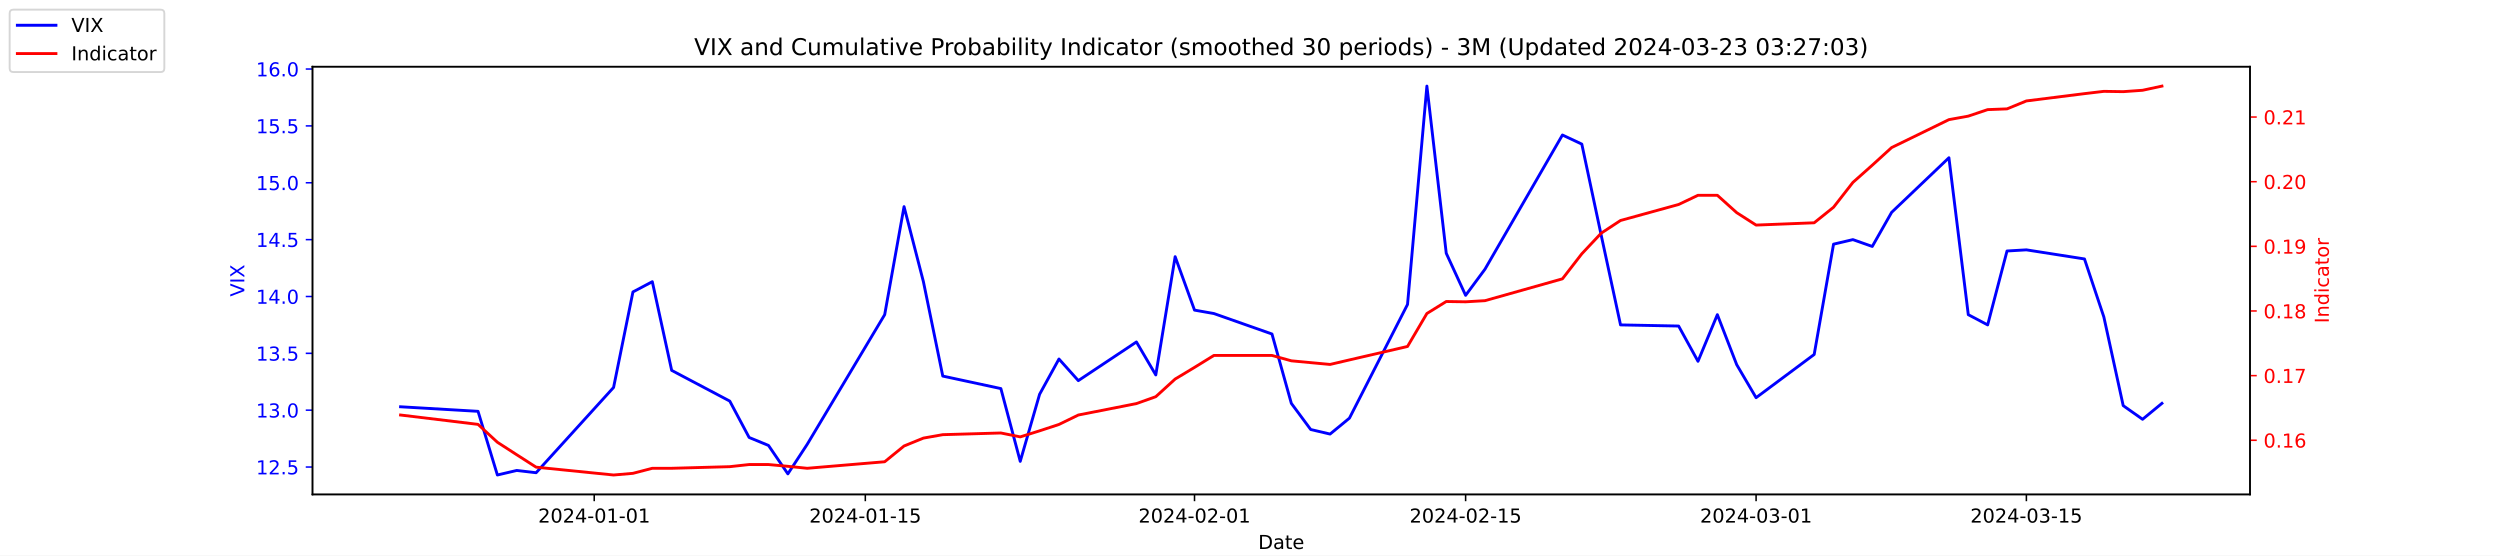
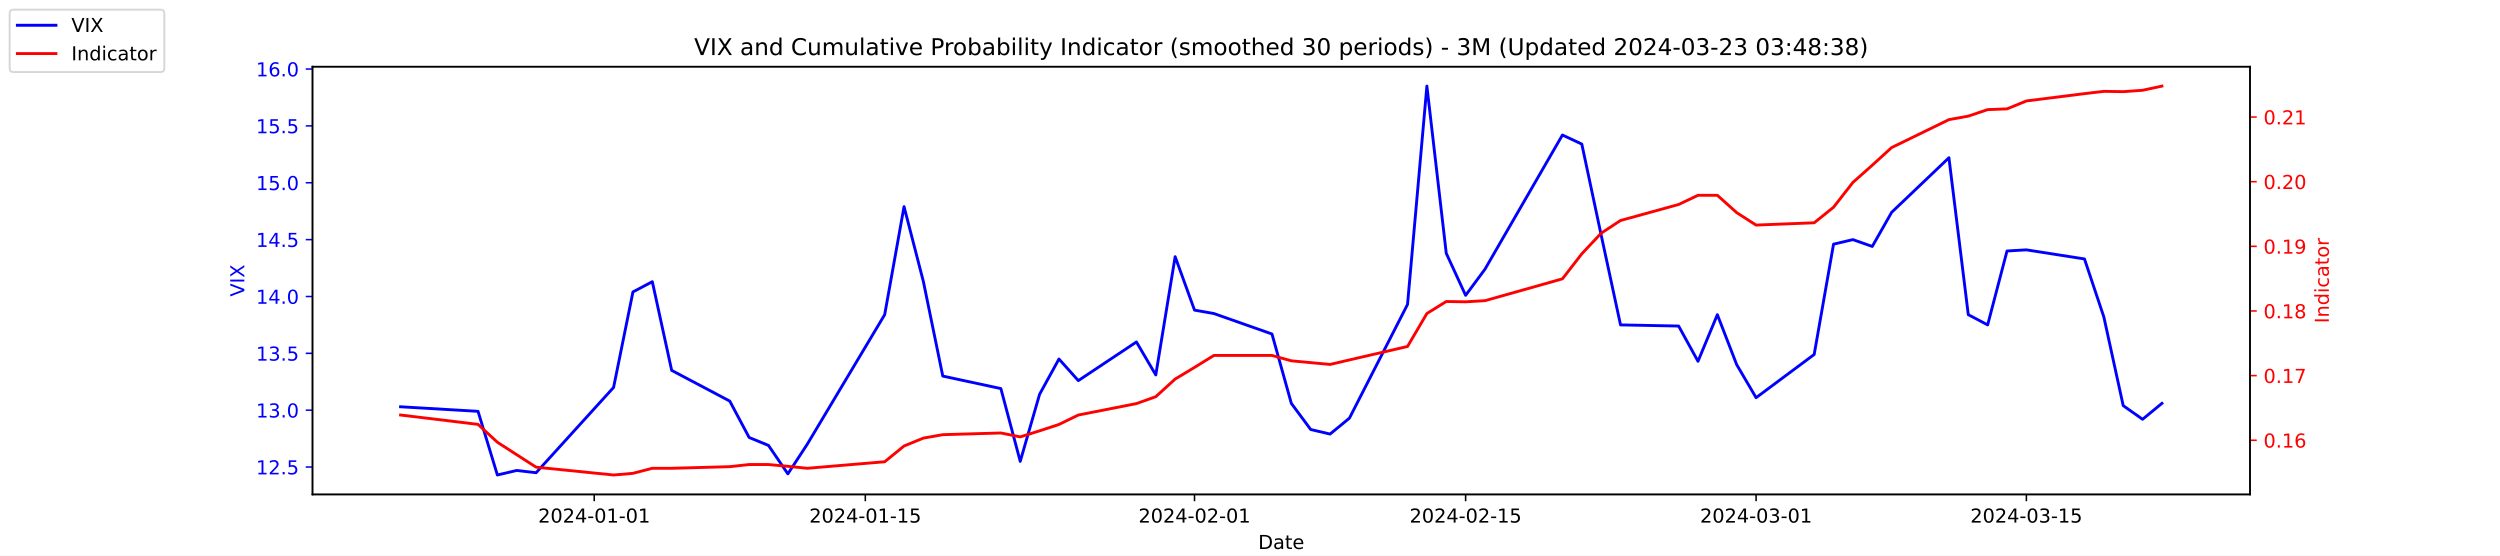
<svg xmlns="http://www.w3.org/2000/svg" xmlns:xlink="http://www.w3.org/1999/xlink" width="1296pt" height="288pt" viewBox="0 0 1296 288" version="1.1">
  <defs>
    <style type="text/css">*{stroke-linejoin: round; stroke-linecap: butt}</style>
  </defs>
  <g id="figure_1">
    <g id="patch_1">
      <path d="M 0 288  L 1296 288  L 1296 0  L 0 0  z " style="fill: #ffffff" />
    </g>
    <g id="axes_1">
      <g id="patch_2">
        <path d="M 162 256.32  L 1166.4 256.32  L 1166.4 34.56  L 162 34.56  z " style="fill: #ffffff" />
      </g>
      <g id="matplotlib.axis_1">
        <g id="xtick_1">
          <g id="line2d_1">
            <defs>
-               <path id="m5f47644cca" d="M 0 0  L 0 3.5  " style="stroke: #000000; stroke-width: 0.8" />
+               <path id="m92b2dd30fd" d="M 0 0  L 0 3.5  " style="stroke: #000000; stroke-width: 0.8" />
            </defs>
            <g>
-               <use xlink:href="#m5f47644cca" x="308.04" y="256.32" style="stroke: #000000; stroke-width: 0.8" />
+               <use xlink:href="#m92b2dd30fd" x="308.04" y="256.32" style="stroke: #000000; stroke-width: 0.8" />
            </g>
          </g>
          <g id="text_1">
            <g transform="translate(278.9824 270.9184) scale(0.1 -0.1)">
              <defs>
                <path id="DejaVuSans-32" d="M 1228 531  L 3431 531  L 3431 0  L 469 0  L 469 531  Q 828 903 1448 1529  Q 2069 2156 2228 2338  Q 2531 2678 2651 2914  Q 2772 3150 2772 3378  Q 2772 3750 2511 3984  Q 2250 4219 1831 4219  Q 1534 4219 1204 4116  Q 875 4013 500 3803  L 500 4441  Q 881 4594 1212 4672  Q 1544 4750 1819 4750  Q 2544 4750 2975 4387  Q 3406 4025 3406 3419  Q 3406 3131 3298 2873  Q 3191 2616 2906 2266  Q 2828 2175 2409 1742  Q 1991 1309 1228 531  z " transform="scale(0.015625)" />
                <path id="DejaVuSans-30" d="M 2034 4250  Q 1547 4250 1301 3770  Q 1056 3291 1056 2328  Q 1056 1369 1301 889  Q 1547 409 2034 409  Q 2525 409 2770 889  Q 3016 1369 3016 2328  Q 3016 3291 2770 3770  Q 2525 4250 2034 4250  z M 2034 4750  Q 2819 4750 3233 4129  Q 3647 3509 3647 2328  Q 3647 1150 3233 529  Q 2819 -91 2034 -91  Q 1250 -91 836 529  Q 422 1150 422 2328  Q 422 3509 836 4129  Q 1250 4750 2034 4750  z " transform="scale(0.015625)" />
                <path id="DejaVuSans-34" d="M 2419 4116  L 825 1625  L 2419 1625  L 2419 4116  z M 2253 4666  L 3047 4666  L 3047 1625  L 3713 1625  L 3713 1100  L 3047 1100  L 3047 0  L 2419 0  L 2419 1100  L 313 1100  L 313 1709  L 2253 4666  z " transform="scale(0.015625)" />
                <path id="DejaVuSans-2d" d="M 313 2009  L 1997 2009  L 1997 1497  L 313 1497  L 313 2009  z " transform="scale(0.015625)" />
                <path id="DejaVuSans-31" d="M 794 531  L 1825 531  L 1825 4091  L 703 3866  L 703 4441  L 1819 4666  L 2450 4666  L 2450 531  L 3481 531  L 3481 0  L 794 0  L 794 531  z " transform="scale(0.015625)" />
              </defs>
              <use xlink:href="#DejaVuSans-32" />
              <use xlink:href="#DejaVuSans-30" x="63.623" />
              <use xlink:href="#DejaVuSans-32" x="127.246" />
              <use xlink:href="#DejaVuSans-34" x="190.869" />
              <use xlink:href="#DejaVuSans-2d" x="254.492" />
              <use xlink:href="#DejaVuSans-30" x="290.576" />
              <use xlink:href="#DejaVuSans-31" x="354.199" />
              <use xlink:href="#DejaVuSans-2d" x="417.822" />
              <use xlink:href="#DejaVuSans-30" x="453.906" />
              <use xlink:href="#DejaVuSans-31" x="517.529" />
            </g>
          </g>
        </g>
        <g id="xtick_2">
          <g id="line2d_2">
            <g>
-               <use xlink:href="#m5f47644cca" x="448.58" y="256.32" style="stroke: #000000; stroke-width: 0.8" />
+               <use xlink:href="#m92b2dd30fd" x="448.58" y="256.32" style="stroke: #000000; stroke-width: 0.8" />
            </g>
          </g>
          <g id="text_2">
            <g transform="translate(419.5222 270.9184) scale(0.1 -0.1)">
              <defs>
                <path id="DejaVuSans-35" d="M 691 4666  L 3169 4666  L 3169 4134  L 1269 4134  L 1269 2991  Q 1406 3038 1543 3061  Q 1681 3084 1819 3084  Q 2600 3084 3056 2656  Q 3513 2228 3513 1497  Q 3513 744 3044 326  Q 2575 -91 1722 -91  Q 1428 -91 1123 -41  Q 819 9 494 109  L 494 744  Q 775 591 1075 516  Q 1375 441 1709 441  Q 2250 441 2565 725  Q 2881 1009 2881 1497  Q 2881 1984 2565 2268  Q 2250 2553 1709 2553  Q 1456 2553 1204 2497  Q 953 2441 691 2322  L 691 4666  z " transform="scale(0.015625)" />
              </defs>
              <use xlink:href="#DejaVuSans-32" />
              <use xlink:href="#DejaVuSans-30" x="63.623" />
              <use xlink:href="#DejaVuSans-32" x="127.246" />
              <use xlink:href="#DejaVuSans-34" x="190.869" />
              <use xlink:href="#DejaVuSans-2d" x="254.492" />
              <use xlink:href="#DejaVuSans-30" x="290.576" />
              <use xlink:href="#DejaVuSans-31" x="354.199" />
              <use xlink:href="#DejaVuSans-2d" x="417.822" />
              <use xlink:href="#DejaVuSans-31" x="453.906" />
              <use xlink:href="#DejaVuSans-35" x="517.529" />
            </g>
          </g>
        </g>
        <g id="xtick_3">
          <g id="line2d_3">
            <g>
-               <use xlink:href="#m5f47644cca" x="619.236" y="256.32" style="stroke: #000000; stroke-width: 0.8" />
+               <use xlink:href="#m92b2dd30fd" x="619.236" y="256.32" style="stroke: #000000; stroke-width: 0.8" />
            </g>
          </g>
          <g id="text_3">
            <g transform="translate(590.1778 270.9184) scale(0.1 -0.1)">
              <use xlink:href="#DejaVuSans-32" />
              <use xlink:href="#DejaVuSans-30" x="63.623" />
              <use xlink:href="#DejaVuSans-32" x="127.246" />
              <use xlink:href="#DejaVuSans-34" x="190.869" />
              <use xlink:href="#DejaVuSans-2d" x="254.492" />
              <use xlink:href="#DejaVuSans-30" x="290.576" />
              <use xlink:href="#DejaVuSans-32" x="354.199" />
              <use xlink:href="#DejaVuSans-2d" x="417.822" />
              <use xlink:href="#DejaVuSans-30" x="453.906" />
              <use xlink:href="#DejaVuSans-31" x="517.529" />
            </g>
          </g>
        </g>
        <g id="xtick_4">
          <g id="line2d_4">
            <g>
-               <use xlink:href="#m5f47644cca" x="759.775" y="256.32" style="stroke: #000000; stroke-width: 0.8" />
+               <use xlink:href="#m92b2dd30fd" x="759.775" y="256.32" style="stroke: #000000; stroke-width: 0.8" />
            </g>
          </g>
          <g id="text_4">
            <g transform="translate(730.7177 270.9184) scale(0.1 -0.1)">
              <use xlink:href="#DejaVuSans-32" />
              <use xlink:href="#DejaVuSans-30" x="63.623" />
              <use xlink:href="#DejaVuSans-32" x="127.246" />
              <use xlink:href="#DejaVuSans-34" x="190.869" />
              <use xlink:href="#DejaVuSans-2d" x="254.492" />
              <use xlink:href="#DejaVuSans-30" x="290.576" />
              <use xlink:href="#DejaVuSans-32" x="354.199" />
              <use xlink:href="#DejaVuSans-2d" x="417.822" />
              <use xlink:href="#DejaVuSans-31" x="453.906" />
              <use xlink:href="#DejaVuSans-35" x="517.529" />
            </g>
          </g>
        </g>
        <g id="xtick_5">
          <g id="line2d_5">
            <g>
-               <use xlink:href="#m5f47644cca" x="910.354" y="256.32" style="stroke: #000000; stroke-width: 0.8" />
+               <use xlink:href="#m92b2dd30fd" x="910.354" y="256.32" style="stroke: #000000; stroke-width: 0.8" />
            </g>
          </g>
          <g id="text_5">
            <g transform="translate(881.2961 270.9184) scale(0.1 -0.1)">
              <defs>
                <path id="DejaVuSans-33" d="M 2597 2516  Q 3050 2419 3304 2112  Q 3559 1806 3559 1356  Q 3559 666 3084 287  Q 2609 -91 1734 -91  Q 1441 -91 1130 -33  Q 819 25 488 141  L 488 750  Q 750 597 1062 519  Q 1375 441 1716 441  Q 2309 441 2620 675  Q 2931 909 2931 1356  Q 2931 1769 2642 2001  Q 2353 2234 1838 2234  L 1294 2234  L 1294 2753  L 1863 2753  Q 2328 2753 2575 2939  Q 2822 3125 2822 3475  Q 2822 3834 2567 4026  Q 2313 4219 1838 4219  Q 1578 4219 1281 4162  Q 984 4106 628 3988  L 628 4550  Q 988 4650 1302 4700  Q 1616 4750 1894 4750  Q 2613 4750 3031 4423  Q 3450 4097 3450 3541  Q 3450 3153 3228 2886  Q 3006 2619 2597 2516  z " transform="scale(0.015625)" />
              </defs>
              <use xlink:href="#DejaVuSans-32" />
              <use xlink:href="#DejaVuSans-30" x="63.623" />
              <use xlink:href="#DejaVuSans-32" x="127.246" />
              <use xlink:href="#DejaVuSans-34" x="190.869" />
              <use xlink:href="#DejaVuSans-2d" x="254.492" />
              <use xlink:href="#DejaVuSans-30" x="290.576" />
              <use xlink:href="#DejaVuSans-33" x="354.199" />
              <use xlink:href="#DejaVuSans-2d" x="417.822" />
              <use xlink:href="#DejaVuSans-30" x="453.906" />
              <use xlink:href="#DejaVuSans-31" x="517.529" />
            </g>
          </g>
        </g>
        <g id="xtick_6">
          <g id="line2d_6">
            <g>
-               <use xlink:href="#m5f47644cca" x="1050.476" y="256.32" style="stroke: #000000; stroke-width: 0.8" />
+               <use xlink:href="#m92b2dd30fd" x="1050.476" y="256.32" style="stroke: #000000; stroke-width: 0.8" />
            </g>
          </g>
          <g id="text_6">
            <g transform="translate(1021.418 270.9184) scale(0.1 -0.1)">
              <use xlink:href="#DejaVuSans-32" />
              <use xlink:href="#DejaVuSans-30" x="63.623" />
              <use xlink:href="#DejaVuSans-32" x="127.246" />
              <use xlink:href="#DejaVuSans-34" x="190.869" />
              <use xlink:href="#DejaVuSans-2d" x="254.492" />
              <use xlink:href="#DejaVuSans-30" x="290.576" />
              <use xlink:href="#DejaVuSans-33" x="354.199" />
              <use xlink:href="#DejaVuSans-2d" x="417.822" />
              <use xlink:href="#DejaVuSans-31" x="453.906" />
              <use xlink:href="#DejaVuSans-35" x="517.529" />
            </g>
          </g>
        </g>
        <g id="text_7">
          <g transform="translate(652.2492 284.5966) scale(0.1 -0.1)">
            <defs>
              <path id="DejaVuSans-44" d="M 1259 4147  L 1259 519  L 2022 519  Q 2988 519 3436 956  Q 3884 1394 3884 2338  Q 3884 3275 3436 3711  Q 2988 4147 2022 4147  L 1259 4147  z M 628 4666  L 1925 4666  Q 3281 4666 3915 4102  Q 4550 3538 4550 2338  Q 4550 1131 3912 565  Q 3275 0 1925 0  L 628 0  L 628 4666  z " transform="scale(0.015625)" />
              <path id="DejaVuSans-61" d="M 2194 1759  Q 1497 1759 1228 1600  Q 959 1441 959 1056  Q 959 750 1161 570  Q 1363 391 1709 391  Q 2188 391 2477 730  Q 2766 1069 2766 1631  L 2766 1759  L 2194 1759  z M 3341 1997  L 3341 0  L 2766 0  L 2766 531  Q 2569 213 2275 61  Q 1981 -91 1556 -91  Q 1019 -91 701 211  Q 384 513 384 1019  Q 384 1609 779 1909  Q 1175 2209 1959 2209  L 2766 2209  L 2766 2266  Q 2766 2663 2505 2880  Q 2244 3097 1772 3097  Q 1472 3097 1187 3025  Q 903 2953 641 2809  L 641 3341  Q 956 3463 1253 3523  Q 1550 3584 1831 3584  Q 2591 3584 2966 3190  Q 3341 2797 3341 1997  z " transform="scale(0.015625)" />
              <path id="DejaVuSans-74" d="M 1172 4494  L 1172 3500  L 2356 3500  L 2356 3053  L 1172 3053  L 1172 1153  Q 1172 725 1289 603  Q 1406 481 1766 481  L 2356 481  L 2356 0  L 1766 0  Q 1100 0 847 248  Q 594 497 594 1153  L 594 3053  L 172 3053  L 172 3500  L 594 3500  L 594 4494  L 1172 4494  z " transform="scale(0.015625)" />
              <path id="DejaVuSans-65" d="M 3597 1894  L 3597 1613  L 953 1613  Q 991 1019 1311 708  Q 1631 397 2203 397  Q 2534 397 2845 478  Q 3156 559 3463 722  L 3463 178  Q 3153 47 2828 -22  Q 2503 -91 2169 -91  Q 1331 -91 842 396  Q 353 884 353 1716  Q 353 2575 817 3079  Q 1281 3584 2069 3584  Q 2775 3584 3186 3129  Q 3597 2675 3597 1894  z M 3022 2063  Q 3016 2534 2758 2815  Q 2500 3097 2075 3097  Q 1594 3097 1305 2825  Q 1016 2553 972 2059  L 3022 2063  z " transform="scale(0.015625)" />
            </defs>
            <use xlink:href="#DejaVuSans-44" />
            <use xlink:href="#DejaVuSans-61" x="77.002" />
            <use xlink:href="#DejaVuSans-74" x="138.281" />
            <use xlink:href="#DejaVuSans-65" x="177.49" />
          </g>
        </g>
      </g>
      <g id="matplotlib.axis_2">
        <g id="ytick_1">
          <g id="line2d_7">
            <defs>
-               <path id="m52d6d490f3" d="M 0 0  L -3.5 0  " style="stroke: #0000ff; stroke-width: 0.8" />
+               <path id="mdee223bc3f" d="M 0 0  L -3.5 0  " style="stroke: #0000ff; stroke-width: 0.8" />
            </defs>
            <g>
-               <use xlink:href="#m52d6d490f3" x="162" y="242.114" style="fill: #0000ff; stroke: #0000ff; stroke-width: 0.8" />
+               <use xlink:href="#mdee223bc3f" x="162" y="242.114" style="fill: #0000ff; stroke: #0000ff; stroke-width: 0.8" />
            </g>
          </g>
          <g id="text_8">
            <g style="fill: #0000ff" transform="translate(132.7344 245.9129) scale(0.1 -0.1)">
              <defs>
                <path id="DejaVuSans-2e" d="M 684 794  L 1344 794  L 1344 0  L 684 0  L 684 794  z " transform="scale(0.015625)" />
              </defs>
              <use xlink:href="#DejaVuSans-31" />
              <use xlink:href="#DejaVuSans-32" x="63.623" />
              <use xlink:href="#DejaVuSans-2e" x="127.246" />
              <use xlink:href="#DejaVuSans-35" x="159.033" />
            </g>
          </g>
        </g>
        <g id="ytick_2">
          <g id="line2d_8">
            <g>
-               <use xlink:href="#m52d6d490f3" x="162" y="212.64" style="fill: #0000ff; stroke: #0000ff; stroke-width: 0.8" />
+               <use xlink:href="#mdee223bc3f" x="162" y="212.64" style="fill: #0000ff; stroke: #0000ff; stroke-width: 0.8" />
            </g>
          </g>
          <g id="text_9">
            <g style="fill: #0000ff" transform="translate(132.7344 216.4392) scale(0.1 -0.1)">
              <use xlink:href="#DejaVuSans-31" />
              <use xlink:href="#DejaVuSans-33" x="63.623" />
              <use xlink:href="#DejaVuSans-2e" x="127.246" />
              <use xlink:href="#DejaVuSans-30" x="159.033" />
            </g>
          </g>
        </g>
        <g id="ytick_3">
          <g id="line2d_9">
            <g>
-               <use xlink:href="#m52d6d490f3" x="162" y="183.166" style="fill: #0000ff; stroke: #0000ff; stroke-width: 0.8" />
+               <use xlink:href="#mdee223bc3f" x="162" y="183.166" style="fill: #0000ff; stroke: #0000ff; stroke-width: 0.8" />
            </g>
          </g>
          <g id="text_10">
            <g style="fill: #0000ff" transform="translate(132.7344 186.9656) scale(0.1 -0.1)">
              <use xlink:href="#DejaVuSans-31" />
              <use xlink:href="#DejaVuSans-33" x="63.623" />
              <use xlink:href="#DejaVuSans-2e" x="127.246" />
              <use xlink:href="#DejaVuSans-35" x="159.033" />
            </g>
          </g>
        </g>
        <g id="ytick_4">
          <g id="line2d_10">
            <g>
-               <use xlink:href="#m52d6d490f3" x="162" y="153.693" style="fill: #0000ff; stroke: #0000ff; stroke-width: 0.8" />
+               <use xlink:href="#mdee223bc3f" x="162" y="153.693" style="fill: #0000ff; stroke: #0000ff; stroke-width: 0.8" />
            </g>
          </g>
          <g id="text_11">
            <g style="fill: #0000ff" transform="translate(132.7344 157.4919) scale(0.1 -0.1)">
              <use xlink:href="#DejaVuSans-31" />
              <use xlink:href="#DejaVuSans-34" x="63.623" />
              <use xlink:href="#DejaVuSans-2e" x="127.246" />
              <use xlink:href="#DejaVuSans-30" x="159.033" />
            </g>
          </g>
        </g>
        <g id="ytick_5">
          <g id="line2d_11">
            <g>
-               <use xlink:href="#m52d6d490f3" x="162" y="124.219" style="fill: #0000ff; stroke: #0000ff; stroke-width: 0.8" />
+               <use xlink:href="#mdee223bc3f" x="162" y="124.219" style="fill: #0000ff; stroke: #0000ff; stroke-width: 0.8" />
            </g>
          </g>
          <g id="text_12">
            <g style="fill: #0000ff" transform="translate(132.7344 128.0182) scale(0.1 -0.1)">
              <use xlink:href="#DejaVuSans-31" />
              <use xlink:href="#DejaVuSans-34" x="63.623" />
              <use xlink:href="#DejaVuSans-2e" x="127.246" />
              <use xlink:href="#DejaVuSans-35" x="159.033" />
            </g>
          </g>
        </g>
        <g id="ytick_6">
          <g id="line2d_12">
            <g>
-               <use xlink:href="#m52d6d490f3" x="162" y="94.745" style="fill: #0000ff; stroke: #0000ff; stroke-width: 0.8" />
+               <use xlink:href="#mdee223bc3f" x="162" y="94.745" style="fill: #0000ff; stroke: #0000ff; stroke-width: 0.8" />
            </g>
          </g>
          <g id="text_13">
            <g style="fill: #0000ff" transform="translate(132.7344 98.5445) scale(0.1 -0.1)">
              <use xlink:href="#DejaVuSans-31" />
              <use xlink:href="#DejaVuSans-35" x="63.623" />
              <use xlink:href="#DejaVuSans-2e" x="127.246" />
              <use xlink:href="#DejaVuSans-30" x="159.033" />
            </g>
          </g>
        </g>
        <g id="ytick_7">
          <g id="line2d_13">
            <g>
-               <use xlink:href="#m52d6d490f3" x="162" y="65.272" style="fill: #0000ff; stroke: #0000ff; stroke-width: 0.8" />
+               <use xlink:href="#mdee223bc3f" x="162" y="65.272" style="fill: #0000ff; stroke: #0000ff; stroke-width: 0.8" />
            </g>
          </g>
          <g id="text_14">
            <g style="fill: #0000ff" transform="translate(132.7344 69.07082) scale(0.1 -0.1)">
              <use xlink:href="#DejaVuSans-31" />
              <use xlink:href="#DejaVuSans-35" x="63.623" />
              <use xlink:href="#DejaVuSans-2e" x="127.246" />
              <use xlink:href="#DejaVuSans-35" x="159.033" />
            </g>
          </g>
        </g>
        <g id="ytick_8">
          <g id="line2d_14">
            <g>
-               <use xlink:href="#m52d6d490f3" x="162" y="35.798" style="fill: #0000ff; stroke: #0000ff; stroke-width: 0.8" />
+               <use xlink:href="#mdee223bc3f" x="162" y="35.798" style="fill: #0000ff; stroke: #0000ff; stroke-width: 0.8" />
            </g>
          </g>
          <g id="text_15">
            <g style="fill: #0000ff" transform="translate(132.7344 39.59714) scale(0.1 -0.1)">
              <defs>
                <path id="DejaVuSans-36" d="M 2113 2584  Q 1688 2584 1439 2293  Q 1191 2003 1191 1497  Q 1191 994 1439 701  Q 1688 409 2113 409  Q 2538 409 2786 701  Q 3034 994 3034 1497  Q 3034 2003 2786 2293  Q 2538 2584 2113 2584  z M 3366 4563  L 3366 3988  Q 3128 4100 2886 4159  Q 2644 4219 2406 4219  Q 1781 4219 1451 3797  Q 1122 3375 1075 2522  Q 1259 2794 1537 2939  Q 1816 3084 2150 3084  Q 2853 3084 3261 2657  Q 3669 2231 3669 1497  Q 3669 778 3244 343  Q 2819 -91 2113 -91  Q 1303 -91 875 529  Q 447 1150 447 2328  Q 447 3434 972 4092  Q 1497 4750 2381 4750  Q 2619 4750 2861 4703  Q 3103 4656 3366 4563  z " transform="scale(0.015625)" />
              </defs>
              <use xlink:href="#DejaVuSans-31" />
              <use xlink:href="#DejaVuSans-36" x="63.623" />
              <use xlink:href="#DejaVuSans-2e" x="127.246" />
              <use xlink:href="#DejaVuSans-30" x="159.033" />
            </g>
          </g>
        </g>
        <g id="text_16">
          <g style="fill: #0000ff" transform="translate(126.6547 153.7603) rotate(-90) scale(0.1 -0.1)">
            <defs>
              <path id="DejaVuSans-56" d="M 1831 0  L 50 4666  L 709 4666  L 2188 738  L 3669 4666  L 4325 4666  L 2547 0  L 1831 0  z " transform="scale(0.015625)" />
              <path id="DejaVuSans-49" d="M 628 4666  L 1259 4666  L 1259 0  L 628 0  L 628 4666  z " transform="scale(0.015625)" />
              <path id="DejaVuSans-58" d="M 403 4666  L 1081 4666  L 2241 2931  L 3406 4666  L 4084 4666  L 2584 2425  L 4184 0  L 3506 0  L 2194 1984  L 872 0  L 191 0  L 1856 2491  L 403 4666  z " transform="scale(0.015625)" />
            </defs>
            <use xlink:href="#DejaVuSans-56" />
            <use xlink:href="#DejaVuSans-49" x="68.408" />
            <use xlink:href="#DejaVuSans-58" x="97.9" />
          </g>
        </g>
      </g>
      <g id="line2d_15">
-         <path d="M 207.655 210.872  L 247.809 213.23  L 257.847 246.24  L 267.886 243.882  L 277.924 245.061  L 318.079 200.851  L 328.117 151.335  L 338.156 146.029  L 348.194 192.008  L 378.31 207.924  L 388.349 226.787  L 398.387 230.914  L 408.426 245.651  L 418.464 230.324  L 458.619 163.124  L 468.657 107.124  L 478.696 146.029  L 488.734 194.956  L 518.85 201.44  L 528.889 239.166  L 538.927 204.387  L 548.966 186.114  L 559.004 197.314  L 589.12 177.272  L 599.158 194.366  L 609.197 133.061  L 619.236 160.766  L 629.274 162.535  L 659.39 173.145  L 669.428 209.103  L 679.467 222.661  L 689.506 225.019  L 699.544 216.766  L 729.66 157.819  L 739.698 44.64  L 749.737 131.293  L 759.775 153.103  L 769.814 139.545  L 809.968 69.987  L 820.007 74.703  L 830.045 121.861  L 840.084 168.429  L 870.2 169.019  L 880.238 187.293  L 890.277 163.124  L 900.315 189.061  L 910.354 206.156  L 940.47 183.756  L 950.508 126.577  L 960.547 124.219  L 970.585 127.756  L 980.624 110.072  L 1010.321 81.777  L 1020.36 163.124  L 1030.398 168.429  L 1040.437 130.114  L 1050.476 129.524  L 1080.591 134.24  L 1090.63 164.303  L 1100.668 210.282  L 1110.707 217.356  L 1120.745 209.103  " clip-path="url(#p9dea304ff8)" style="fill: none; stroke: #0000ff; stroke-width: 1.5; stroke-linecap: square" />
+         <path d="M 207.655 210.872  L 247.809 213.23  L 257.847 246.24  L 267.886 243.882  L 277.924 245.061  L 318.079 200.851  L 328.117 151.335  L 338.156 146.029  L 348.194 192.008  L 378.31 207.924  L 388.349 226.787  L 398.387 230.914  L 408.426 245.651  L 418.464 230.324  L 458.619 163.124  L 468.657 107.124  L 478.696 146.029  L 488.734 194.956  L 518.85 201.44  L 528.889 239.166  L 538.927 204.387  L 548.966 186.114  L 559.004 197.314  L 589.12 177.272  L 599.158 194.366  L 609.197 133.061  L 619.236 160.766  L 629.274 162.535  L 659.39 173.145  L 669.428 209.103  L 679.467 222.661  L 689.506 225.019  L 699.544 216.766  L 729.66 157.819  L 739.698 44.64  L 749.737 131.293  L 759.775 153.103  L 769.814 139.545  L 809.968 69.987  L 820.007 74.703  L 830.045 121.861  L 840.084 168.429  L 870.2 169.019  L 880.238 187.293  L 890.277 163.124  L 900.315 189.061  L 910.354 206.156  L 940.47 183.756  L 950.508 126.577  L 960.547 124.219  L 970.585 127.756  L 980.624 110.072  L 1010.321 81.777  L 1020.36 163.124  L 1030.398 168.429  L 1040.437 130.114  L 1050.476 129.524  L 1080.591 134.24  L 1090.63 164.303  L 1100.668 210.282  L 1110.707 217.356  L 1120.745 209.103  " clip-path="url(#p0ef5aa405b)" style="fill: none; stroke: #0000ff; stroke-width: 1.5; stroke-linecap: square" />
      </g>
      <g id="patch_3">
        <path d="M 162 256.32  L 162 34.56  " style="fill: none; stroke: #000000; stroke-width: 0.8; stroke-linejoin: miter; stroke-linecap: square" />
      </g>
      <g id="patch_4">
        <path d="M 1166.4 256.32  L 1166.4 34.56  " style="fill: none; stroke: #000000; stroke-width: 0.8; stroke-linejoin: miter; stroke-linecap: square" />
      </g>
      <g id="patch_5">
        <path d="M 162 256.32  L 1166.4 256.32  " style="fill: none; stroke: #000000; stroke-width: 0.8; stroke-linejoin: miter; stroke-linecap: square" />
      </g>
      <g id="patch_6">
        <path d="M 162 34.56  L 1166.4 34.56  " style="fill: none; stroke: #000000; stroke-width: 0.8; stroke-linejoin: miter; stroke-linecap: square" />
      </g>
    </g>
    <g id="axes_2">
      <g id="matplotlib.axis_3">
        <g id="ytick_9">
          <g id="line2d_16">
            <defs>
-               <path id="m11418a08ac" d="M 0 0  L 3.5 0  " style="stroke: #ff0000; stroke-width: 0.8" />
+               <path id="m8e872e8dbb" d="M 0 0  L 3.5 0  " style="stroke: #ff0000; stroke-width: 0.8" />
            </defs>
            <g>
-               <use xlink:href="#m11418a08ac" x="1166.4" y="228.231" style="fill: #ff0000; stroke: #ff0000; stroke-width: 0.8" />
+               <use xlink:href="#m8e872e8dbb" x="1166.4" y="228.231" style="fill: #ff0000; stroke: #ff0000; stroke-width: 0.8" />
            </g>
          </g>
          <g id="text_17">
            <g style="fill: #ff0000" transform="translate(1173.4 232.0299) scale(0.1 -0.1)">
              <use xlink:href="#DejaVuSans-30" />
              <use xlink:href="#DejaVuSans-2e" x="63.623" />
              <use xlink:href="#DejaVuSans-31" x="95.41" />
              <use xlink:href="#DejaVuSans-36" x="159.033" />
            </g>
          </g>
        </g>
        <g id="ytick_10">
          <g id="line2d_17">
            <g>
-               <use xlink:href="#m11418a08ac" x="1166.4" y="194.72" style="fill: #ff0000; stroke: #ff0000; stroke-width: 0.8" />
+               <use xlink:href="#m8e872e8dbb" x="1166.4" y="194.72" style="fill: #ff0000; stroke: #ff0000; stroke-width: 0.8" />
            </g>
          </g>
          <g id="text_18">
            <g style="fill: #ff0000" transform="translate(1173.4 198.5188) scale(0.1 -0.1)">
              <defs>
                <path id="DejaVuSans-37" d="M 525 4666  L 3525 4666  L 3525 4397  L 1831 0  L 1172 0  L 2766 4134  L 525 4134  L 525 4666  z " transform="scale(0.015625)" />
              </defs>
              <use xlink:href="#DejaVuSans-30" />
              <use xlink:href="#DejaVuSans-2e" x="63.623" />
              <use xlink:href="#DejaVuSans-31" x="95.41" />
              <use xlink:href="#DejaVuSans-37" x="159.033" />
            </g>
          </g>
        </g>
        <g id="ytick_11">
          <g id="line2d_18">
            <g>
-               <use xlink:href="#m11418a08ac" x="1166.4" y="161.208" style="fill: #ff0000; stroke: #ff0000; stroke-width: 0.8" />
+               <use xlink:href="#m8e872e8dbb" x="1166.4" y="161.208" style="fill: #ff0000; stroke: #ff0000; stroke-width: 0.8" />
            </g>
          </g>
          <g id="text_19">
            <g style="fill: #ff0000" transform="translate(1173.4 165.0077) scale(0.1 -0.1)">
              <defs>
                <path id="DejaVuSans-38" d="M 2034 2216  Q 1584 2216 1326 1975  Q 1069 1734 1069 1313  Q 1069 891 1326 650  Q 1584 409 2034 409  Q 2484 409 2743 651  Q 3003 894 3003 1313  Q 3003 1734 2745 1975  Q 2488 2216 2034 2216  z M 1403 2484  Q 997 2584 770 2862  Q 544 3141 544 3541  Q 544 4100 942 4425  Q 1341 4750 2034 4750  Q 2731 4750 3128 4425  Q 3525 4100 3525 3541  Q 3525 3141 3298 2862  Q 3072 2584 2669 2484  Q 3125 2378 3379 2068  Q 3634 1759 3634 1313  Q 3634 634 3220 271  Q 2806 -91 2034 -91  Q 1263 -91 848 271  Q 434 634 434 1313  Q 434 1759 690 2068  Q 947 2378 1403 2484  z M 1172 3481  Q 1172 3119 1398 2916  Q 1625 2713 2034 2713  Q 2441 2713 2670 2916  Q 2900 3119 2900 3481  Q 2900 3844 2670 4047  Q 2441 4250 2034 4250  Q 1625 4250 1398 4047  Q 1172 3844 1172 3481  z " transform="scale(0.015625)" />
              </defs>
              <use xlink:href="#DejaVuSans-30" />
              <use xlink:href="#DejaVuSans-2e" x="63.623" />
              <use xlink:href="#DejaVuSans-31" x="95.41" />
              <use xlink:href="#DejaVuSans-38" x="159.033" />
            </g>
          </g>
        </g>
        <g id="ytick_12">
          <g id="line2d_19">
            <g>
-               <use xlink:href="#m11418a08ac" x="1166.4" y="127.697" style="fill: #ff0000; stroke: #ff0000; stroke-width: 0.8" />
+               <use xlink:href="#m8e872e8dbb" x="1166.4" y="127.697" style="fill: #ff0000; stroke: #ff0000; stroke-width: 0.8" />
            </g>
          </g>
          <g id="text_20">
            <g style="fill: #ff0000" transform="translate(1173.4 131.4966) scale(0.1 -0.1)">
              <defs>
                <path id="DejaVuSans-39" d="M 703 97  L 703 672  Q 941 559 1184 500  Q 1428 441 1663 441  Q 2288 441 2617 861  Q 2947 1281 2994 2138  Q 2813 1869 2534 1725  Q 2256 1581 1919 1581  Q 1219 1581 811 2004  Q 403 2428 403 3163  Q 403 3881 828 4315  Q 1253 4750 1959 4750  Q 2769 4750 3195 4129  Q 3622 3509 3622 2328  Q 3622 1225 3098 567  Q 2575 -91 1691 -91  Q 1453 -91 1209 -44  Q 966 3 703 97  z M 1959 2075  Q 2384 2075 2632 2365  Q 2881 2656 2881 3163  Q 2881 3666 2632 3958  Q 2384 4250 1959 4250  Q 1534 4250 1286 3958  Q 1038 3666 1038 3163  Q 1038 2656 1286 2365  Q 1534 2075 1959 2075  z " transform="scale(0.015625)" />
              </defs>
              <use xlink:href="#DejaVuSans-30" />
              <use xlink:href="#DejaVuSans-2e" x="63.623" />
              <use xlink:href="#DejaVuSans-31" x="95.41" />
              <use xlink:href="#DejaVuSans-39" x="159.033" />
            </g>
          </g>
        </g>
        <g id="ytick_13">
          <g id="line2d_20">
            <g>
-               <use xlink:href="#m11418a08ac" x="1166.4" y="94.186" style="fill: #ff0000; stroke: #ff0000; stroke-width: 0.8" />
+               <use xlink:href="#m8e872e8dbb" x="1166.4" y="94.186" style="fill: #ff0000; stroke: #ff0000; stroke-width: 0.8" />
            </g>
          </g>
          <g id="text_21">
            <g style="fill: #ff0000" transform="translate(1173.4 97.98544) scale(0.1 -0.1)">
              <use xlink:href="#DejaVuSans-30" />
              <use xlink:href="#DejaVuSans-2e" x="63.623" />
              <use xlink:href="#DejaVuSans-32" x="95.41" />
              <use xlink:href="#DejaVuSans-30" x="159.033" />
            </g>
          </g>
        </g>
        <g id="ytick_14">
          <g id="line2d_21">
            <g>
-               <use xlink:href="#m11418a08ac" x="1166.4" y="60.675" style="fill: #ff0000; stroke: #ff0000; stroke-width: 0.8" />
+               <use xlink:href="#m8e872e8dbb" x="1166.4" y="60.675" style="fill: #ff0000; stroke: #ff0000; stroke-width: 0.8" />
            </g>
          </g>
          <g id="text_22">
            <g style="fill: #ff0000" transform="translate(1173.4 64.47432) scale(0.1 -0.1)">
              <use xlink:href="#DejaVuSans-30" />
              <use xlink:href="#DejaVuSans-2e" x="63.623" />
              <use xlink:href="#DejaVuSans-32" x="95.41" />
              <use xlink:href="#DejaVuSans-31" x="159.033" />
            </g>
          </g>
        </g>
        <g id="text_23">
          <g style="fill: #ff0000" transform="translate(1207.264 167.5353) rotate(-90) scale(0.1 -0.1)">
            <defs>
              <path id="DejaVuSans-6e" d="M 3513 2113  L 3513 0  L 2938 0  L 2938 2094  Q 2938 2591 2744 2837  Q 2550 3084 2163 3084  Q 1697 3084 1428 2787  Q 1159 2491 1159 1978  L 1159 0  L 581 0  L 581 3500  L 1159 3500  L 1159 2956  Q 1366 3272 1645 3428  Q 1925 3584 2291 3584  Q 2894 3584 3203 3211  Q 3513 2838 3513 2113  z " transform="scale(0.015625)" />
              <path id="DejaVuSans-64" d="M 2906 2969  L 2906 4863  L 3481 4863  L 3481 0  L 2906 0  L 2906 525  Q 2725 213 2448 61  Q 2172 -91 1784 -91  Q 1150 -91 751 415  Q 353 922 353 1747  Q 353 2572 751 3078  Q 1150 3584 1784 3584  Q 2172 3584 2448 3432  Q 2725 3281 2906 2969  z M 947 1747  Q 947 1113 1208 752  Q 1469 391 1925 391  Q 2381 391 2643 752  Q 2906 1113 2906 1747  Q 2906 2381 2643 2742  Q 2381 3103 1925 3103  Q 1469 3103 1208 2742  Q 947 2381 947 1747  z " transform="scale(0.015625)" />
              <path id="DejaVuSans-69" d="M 603 3500  L 1178 3500  L 1178 0  L 603 0  L 603 3500  z M 603 4863  L 1178 4863  L 1178 4134  L 603 4134  L 603 4863  z " transform="scale(0.015625)" />
              <path id="DejaVuSans-63" d="M 3122 3366  L 3122 2828  Q 2878 2963 2633 3030  Q 2388 3097 2138 3097  Q 1578 3097 1268 2742  Q 959 2388 959 1747  Q 959 1106 1268 751  Q 1578 397 2138 397  Q 2388 397 2633 464  Q 2878 531 3122 666  L 3122 134  Q 2881 22 2623 -34  Q 2366 -91 2075 -91  Q 1284 -91 818 406  Q 353 903 353 1747  Q 353 2603 823 3093  Q 1294 3584 2113 3584  Q 2378 3584 2631 3529  Q 2884 3475 3122 3366  z " transform="scale(0.015625)" />
              <path id="DejaVuSans-6f" d="M 1959 3097  Q 1497 3097 1228 2736  Q 959 2375 959 1747  Q 959 1119 1226 758  Q 1494 397 1959 397  Q 2419 397 2687 759  Q 2956 1122 2956 1747  Q 2956 2369 2687 2733  Q 2419 3097 1959 3097  z M 1959 3584  Q 2709 3584 3137 3096  Q 3566 2609 3566 1747  Q 3566 888 3137 398  Q 2709 -91 1959 -91  Q 1206 -91 779 398  Q 353 888 353 1747  Q 353 2609 779 3096  Q 1206 3584 1959 3584  z " transform="scale(0.015625)" />
              <path id="DejaVuSans-72" d="M 2631 2963  Q 2534 3019 2420 3045  Q 2306 3072 2169 3072  Q 1681 3072 1420 2755  Q 1159 2438 1159 1844  L 1159 0  L 581 0  L 581 3500  L 1159 3500  L 1159 2956  Q 1341 3275 1631 3429  Q 1922 3584 2338 3584  Q 2397 3584 2469 3576  Q 2541 3569 2628 3553  L 2631 2963  z " transform="scale(0.015625)" />
            </defs>
            <use xlink:href="#DejaVuSans-49" />
            <use xlink:href="#DejaVuSans-6e" x="29.492" />
            <use xlink:href="#DejaVuSans-64" x="92.871" />
            <use xlink:href="#DejaVuSans-69" x="156.348" />
            <use xlink:href="#DejaVuSans-63" x="184.131" />
            <use xlink:href="#DejaVuSans-61" x="239.111" />
            <use xlink:href="#DejaVuSans-74" x="300.391" />
            <use xlink:href="#DejaVuSans-6f" x="339.6" />
            <use xlink:href="#DejaVuSans-72" x="400.781" />
          </g>
        </g>
      </g>
      <g id="line2d_22">
-         <path d="M 207.655 215.148  L 247.809 219.996  L 257.847 229.262  L 267.886 235.742  L 277.924 242.177  L 318.079 246.24  L 328.117 245.376  L 338.156 242.762  L 348.194 242.762  L 378.31 241.92  L 388.349 240.817  L 398.387 240.817  L 408.426 241.737  L 418.464 242.762  L 458.619 239.374  L 468.657 231.2  L 478.696 227.11  L 488.734 225.333  L 518.85 224.46  L 528.889 226.48  L 538.927 223.342  L 548.966 220.036  L 559.004 215.148  L 589.12 209.214  L 599.158 205.645  L 609.197 196.491  L 619.236 190.458  L 629.274 184.263  L 659.39 184.263  L 669.428 187.052  L 679.467 187.99  L 689.506 188.924  L 699.544 186.582  L 729.66 179.604  L 739.698 162.518  L 749.737 156.297  L 759.775 156.457  L 769.814 155.869  L 809.968 144.545  L 820.007 131.575  L 830.045 120.882  L 840.084 114.302  L 870.2 106.007  L 880.238 101.235  L 890.277 101.235  L 900.315 110.25  L 910.354 116.68  L 940.47 115.494  L 950.508 107.429  L 960.547 94.56  L 970.585 85.636  L 980.624 76.493  L 1010.321 62.021  L 1020.36 60.198  L 1030.398 56.827  L 1040.437 56.442  L 1050.476 52.325  L 1080.591 48.546  L 1090.63 47.356  L 1100.668 47.515  L 1110.707 46.799  L 1120.745 44.64  " clip-path="url(#p9dea304ff8)" style="fill: none; stroke: #ff0000; stroke-width: 1.5; stroke-linecap: square" />
+         <path d="M 207.655 215.148  L 247.809 219.996  L 257.847 229.262  L 267.886 235.742  L 277.924 242.177  L 318.079 246.24  L 328.117 245.376  L 338.156 242.762  L 348.194 242.762  L 378.31 241.92  L 388.349 240.817  L 398.387 240.817  L 408.426 241.737  L 418.464 242.762  L 458.619 239.374  L 468.657 231.2  L 478.696 227.11  L 488.734 225.333  L 518.85 224.46  L 528.889 226.48  L 538.927 223.342  L 548.966 220.036  L 559.004 215.148  L 589.12 209.214  L 599.158 205.645  L 609.197 196.491  L 619.236 190.458  L 629.274 184.263  L 659.39 184.263  L 669.428 187.052  L 679.467 187.99  L 689.506 188.924  L 699.544 186.582  L 729.66 179.604  L 739.698 162.518  L 749.737 156.297  L 759.775 156.457  L 769.814 155.869  L 809.968 144.545  L 820.007 131.575  L 830.045 120.882  L 840.084 114.302  L 870.2 106.007  L 880.238 101.235  L 890.277 101.235  L 900.315 110.25  L 910.354 116.68  L 940.47 115.494  L 950.508 107.429  L 960.547 94.56  L 970.585 85.636  L 980.624 76.493  L 1010.321 62.021  L 1020.36 60.198  L 1030.398 56.827  L 1040.437 56.442  L 1050.476 52.325  L 1080.591 48.546  L 1090.63 47.356  L 1100.668 47.515  L 1110.707 46.799  L 1120.745 44.64  " clip-path="url(#p0ef5aa405b)" style="fill: none; stroke: #ff0000; stroke-width: 1.5; stroke-linecap: square" />
      </g>
      <g id="patch_7">
        <path d="M 162 256.32  L 162 34.56  " style="fill: none; stroke: #000000; stroke-width: 0.8; stroke-linejoin: miter; stroke-linecap: square" />
      </g>
      <g id="patch_8">
        <path d="M 1166.4 256.32  L 1166.4 34.56  " style="fill: none; stroke: #000000; stroke-width: 0.8; stroke-linejoin: miter; stroke-linecap: square" />
      </g>
      <g id="patch_9">
        <path d="M 162 256.32  L 1166.4 256.32  " style="fill: none; stroke: #000000; stroke-width: 0.8; stroke-linejoin: miter; stroke-linecap: square" />
      </g>
      <g id="patch_10">
        <path d="M 162 34.56  L 1166.4 34.56  " style="fill: none; stroke: #000000; stroke-width: 0.8; stroke-linejoin: miter; stroke-linecap: square" />
      </g>
      <g id="text_24">
        <g transform="translate(359.8481 28.56) scale(0.12 -0.12)">
          <defs>
            <path id="DejaVuSans-20" transform="scale(0.015625)" />
            <path id="DejaVuSans-43" d="M 4122 4306  L 4122 3641  Q 3803 3938 3442 4084  Q 3081 4231 2675 4231  Q 1875 4231 1450 3742  Q 1025 3253 1025 2328  Q 1025 1406 1450 917  Q 1875 428 2675 428  Q 3081 428 3442 575  Q 3803 722 4122 1019  L 4122 359  Q 3791 134 3420 21  Q 3050 -91 2638 -91  Q 1578 -91 968 557  Q 359 1206 359 2328  Q 359 3453 968 4101  Q 1578 4750 2638 4750  Q 3056 4750 3426 4639  Q 3797 4528 4122 4306  z " transform="scale(0.015625)" />
            <path id="DejaVuSans-75" d="M 544 1381  L 544 3500  L 1119 3500  L 1119 1403  Q 1119 906 1312 657  Q 1506 409 1894 409  Q 2359 409 2629 706  Q 2900 1003 2900 1516  L 2900 3500  L 3475 3500  L 3475 0  L 2900 0  L 2900 538  Q 2691 219 2414 64  Q 2138 -91 1772 -91  Q 1169 -91 856 284  Q 544 659 544 1381  z M 1991 3584  L 1991 3584  z " transform="scale(0.015625)" />
            <path id="DejaVuSans-6d" d="M 3328 2828  Q 3544 3216 3844 3400  Q 4144 3584 4550 3584  Q 5097 3584 5394 3201  Q 5691 2819 5691 2113  L 5691 0  L 5113 0  L 5113 2094  Q 5113 2597 4934 2840  Q 4756 3084 4391 3084  Q 3944 3084 3684 2787  Q 3425 2491 3425 1978  L 3425 0  L 2847 0  L 2847 2094  Q 2847 2600 2669 2842  Q 2491 3084 2119 3084  Q 1678 3084 1418 2786  Q 1159 2488 1159 1978  L 1159 0  L 581 0  L 581 3500  L 1159 3500  L 1159 2956  Q 1356 3278 1631 3431  Q 1906 3584 2284 3584  Q 2666 3584 2933 3390  Q 3200 3197 3328 2828  z " transform="scale(0.015625)" />
            <path id="DejaVuSans-6c" d="M 603 4863  L 1178 4863  L 1178 0  L 603 0  L 603 4863  z " transform="scale(0.015625)" />
            <path id="DejaVuSans-76" d="M 191 3500  L 800 3500  L 1894 563  L 2988 3500  L 3597 3500  L 2284 0  L 1503 0  L 191 3500  z " transform="scale(0.015625)" />
            <path id="DejaVuSans-50" d="M 1259 4147  L 1259 2394  L 2053 2394  Q 2494 2394 2734 2622  Q 2975 2850 2975 3272  Q 2975 3691 2734 3919  Q 2494 4147 2053 4147  L 1259 4147  z M 628 4666  L 2053 4666  Q 2838 4666 3239 4311  Q 3641 3956 3641 3272  Q 3641 2581 3239 2228  Q 2838 1875 2053 1875  L 1259 1875  L 1259 0  L 628 0  L 628 4666  z " transform="scale(0.015625)" />
            <path id="DejaVuSans-62" d="M 3116 1747  Q 3116 2381 2855 2742  Q 2594 3103 2138 3103  Q 1681 3103 1420 2742  Q 1159 2381 1159 1747  Q 1159 1113 1420 752  Q 1681 391 2138 391  Q 2594 391 2855 752  Q 3116 1113 3116 1747  z M 1159 2969  Q 1341 3281 1617 3432  Q 1894 3584 2278 3584  Q 2916 3584 3314 3078  Q 3713 2572 3713 1747  Q 3713 922 3314 415  Q 2916 -91 2278 -91  Q 1894 -91 1617 61  Q 1341 213 1159 525  L 1159 0  L 581 0  L 581 4863  L 1159 4863  L 1159 2969  z " transform="scale(0.015625)" />
            <path id="DejaVuSans-79" d="M 2059 -325  Q 1816 -950 1584 -1140  Q 1353 -1331 966 -1331  L 506 -1331  L 506 -850  L 844 -850  Q 1081 -850 1212 -737  Q 1344 -625 1503 -206  L 1606 56  L 191 3500  L 800 3500  L 1894 763  L 2988 3500  L 3597 3500  L 2059 -325  z " transform="scale(0.015625)" />
            <path id="DejaVuSans-28" d="M 1984 4856  Q 1566 4138 1362 3434  Q 1159 2731 1159 2009  Q 1159 1288 1364 580  Q 1569 -128 1984 -844  L 1484 -844  Q 1016 -109 783 600  Q 550 1309 550 2009  Q 550 2706 781 3412  Q 1013 4119 1484 4856  L 1984 4856  z " transform="scale(0.015625)" />
            <path id="DejaVuSans-73" d="M 2834 3397  L 2834 2853  Q 2591 2978 2328 3040  Q 2066 3103 1784 3103  Q 1356 3103 1142 2972  Q 928 2841 928 2578  Q 928 2378 1081 2264  Q 1234 2150 1697 2047  L 1894 2003  Q 2506 1872 2764 1633  Q 3022 1394 3022 966  Q 3022 478 2636 193  Q 2250 -91 1575 -91  Q 1294 -91 989 -36  Q 684 19 347 128  L 347 722  Q 666 556 975 473  Q 1284 391 1588 391  Q 1994 391 2212 530  Q 2431 669 2431 922  Q 2431 1156 2273 1281  Q 2116 1406 1581 1522  L 1381 1569  Q 847 1681 609 1914  Q 372 2147 372 2553  Q 372 3047 722 3315  Q 1072 3584 1716 3584  Q 2034 3584 2315 3537  Q 2597 3491 2834 3397  z " transform="scale(0.015625)" />
            <path id="DejaVuSans-68" d="M 3513 2113  L 3513 0  L 2938 0  L 2938 2094  Q 2938 2591 2744 2837  Q 2550 3084 2163 3084  Q 1697 3084 1428 2787  Q 1159 2491 1159 1978  L 1159 0  L 581 0  L 581 4863  L 1159 4863  L 1159 2956  Q 1366 3272 1645 3428  Q 1925 3584 2291 3584  Q 2894 3584 3203 3211  Q 3513 2838 3513 2113  z " transform="scale(0.015625)" />
            <path id="DejaVuSans-70" d="M 1159 525  L 1159 -1331  L 581 -1331  L 581 3500  L 1159 3500  L 1159 2969  Q 1341 3281 1617 3432  Q 1894 3584 2278 3584  Q 2916 3584 3314 3078  Q 3713 2572 3713 1747  Q 3713 922 3314 415  Q 2916 -91 2278 -91  Q 1894 -91 1617 61  Q 1341 213 1159 525  z M 3116 1747  Q 3116 2381 2855 2742  Q 2594 3103 2138 3103  Q 1681 3103 1420 2742  Q 1159 2381 1159 1747  Q 1159 1113 1420 752  Q 1681 391 2138 391  Q 2594 391 2855 752  Q 3116 1113 3116 1747  z " transform="scale(0.015625)" />
            <path id="DejaVuSans-29" d="M 513 4856  L 1013 4856  Q 1481 4119 1714 3412  Q 1947 2706 1947 2009  Q 1947 1309 1714 600  Q 1481 -109 1013 -844  L 513 -844  Q 928 -128 1133 580  Q 1338 1288 1338 2009  Q 1338 2731 1133 3434  Q 928 4138 513 4856  z " transform="scale(0.015625)" />
            <path id="DejaVuSans-4d" d="M 628 4666  L 1569 4666  L 2759 1491  L 3956 4666  L 4897 4666  L 4897 0  L 4281 0  L 4281 4097  L 3078 897  L 2444 897  L 1241 4097  L 1241 0  L 628 0  L 628 4666  z " transform="scale(0.015625)" />
            <path id="DejaVuSans-55" d="M 556 4666  L 1191 4666  L 1191 1831  Q 1191 1081 1462 751  Q 1734 422 2344 422  Q 2950 422 3222 751  Q 3494 1081 3494 1831  L 3494 4666  L 4128 4666  L 4128 1753  Q 4128 841 3676 375  Q 3225 -91 2344 -91  Q 1459 -91 1007 375  Q 556 841 556 1753  L 556 4666  z " transform="scale(0.015625)" />
            <path id="DejaVuSans-3a" d="M 750 794  L 1409 794  L 1409 0  L 750 0  L 750 794  z M 750 3309  L 1409 3309  L 1409 2516  L 750 2516  L 750 3309  z " transform="scale(0.015625)" />
          </defs>
          <use xlink:href="#DejaVuSans-56" />
          <use xlink:href="#DejaVuSans-49" x="68.408" />
          <use xlink:href="#DejaVuSans-58" x="97.9" />
          <use xlink:href="#DejaVuSans-20" x="166.406" />
          <use xlink:href="#DejaVuSans-61" x="198.193" />
          <use xlink:href="#DejaVuSans-6e" x="259.473" />
          <use xlink:href="#DejaVuSans-64" x="322.852" />
          <use xlink:href="#DejaVuSans-20" x="386.328" />
          <use xlink:href="#DejaVuSans-43" x="418.115" />
          <use xlink:href="#DejaVuSans-75" x="487.939" />
          <use xlink:href="#DejaVuSans-6d" x="551.318" />
          <use xlink:href="#DejaVuSans-75" x="648.73" />
          <use xlink:href="#DejaVuSans-6c" x="712.109" />
          <use xlink:href="#DejaVuSans-61" x="739.893" />
          <use xlink:href="#DejaVuSans-74" x="801.172" />
          <use xlink:href="#DejaVuSans-69" x="840.381" />
          <use xlink:href="#DejaVuSans-76" x="868.164" />
          <use xlink:href="#DejaVuSans-65" x="927.344" />
          <use xlink:href="#DejaVuSans-20" x="988.867" />
          <use xlink:href="#DejaVuSans-50" x="1020.654" />
          <use xlink:href="#DejaVuSans-72" x="1079.207" />
          <use xlink:href="#DejaVuSans-6f" x="1118.07" />
          <use xlink:href="#DejaVuSans-62" x="1179.252" />
          <use xlink:href="#DejaVuSans-61" x="1242.729" />
          <use xlink:href="#DejaVuSans-62" x="1304.008" />
          <use xlink:href="#DejaVuSans-69" x="1367.484" />
          <use xlink:href="#DejaVuSans-6c" x="1395.268" />
          <use xlink:href="#DejaVuSans-69" x="1423.051" />
          <use xlink:href="#DejaVuSans-74" x="1450.834" />
          <use xlink:href="#DejaVuSans-79" x="1490.043" />
          <use xlink:href="#DejaVuSans-20" x="1549.223" />
          <use xlink:href="#DejaVuSans-49" x="1581.01" />
          <use xlink:href="#DejaVuSans-6e" x="1610.502" />
          <use xlink:href="#DejaVuSans-64" x="1673.881" />
          <use xlink:href="#DejaVuSans-69" x="1737.357" />
          <use xlink:href="#DejaVuSans-63" x="1765.141" />
          <use xlink:href="#DejaVuSans-61" x="1820.121" />
          <use xlink:href="#DejaVuSans-74" x="1881.4" />
          <use xlink:href="#DejaVuSans-6f" x="1920.609" />
          <use xlink:href="#DejaVuSans-72" x="1981.791" />
          <use xlink:href="#DejaVuSans-20" x="2022.904" />
          <use xlink:href="#DejaVuSans-28" x="2054.691" />
          <use xlink:href="#DejaVuSans-73" x="2093.705" />
          <use xlink:href="#DejaVuSans-6d" x="2145.805" />
          <use xlink:href="#DejaVuSans-6f" x="2243.217" />
          <use xlink:href="#DejaVuSans-6f" x="2304.398" />
          <use xlink:href="#DejaVuSans-74" x="2365.58" />
          <use xlink:href="#DejaVuSans-68" x="2404.789" />
          <use xlink:href="#DejaVuSans-65" x="2468.168" />
          <use xlink:href="#DejaVuSans-64" x="2529.691" />
          <use xlink:href="#DejaVuSans-20" x="2593.168" />
          <use xlink:href="#DejaVuSans-33" x="2624.955" />
          <use xlink:href="#DejaVuSans-30" x="2688.578" />
          <use xlink:href="#DejaVuSans-20" x="2752.201" />
          <use xlink:href="#DejaVuSans-70" x="2783.988" />
          <use xlink:href="#DejaVuSans-65" x="2847.465" />
          <use xlink:href="#DejaVuSans-72" x="2908.988" />
          <use xlink:href="#DejaVuSans-69" x="2950.102" />
          <use xlink:href="#DejaVuSans-6f" x="2977.885" />
          <use xlink:href="#DejaVuSans-64" x="3039.066" />
          <use xlink:href="#DejaVuSans-73" x="3102.543" />
          <use xlink:href="#DejaVuSans-29" x="3154.643" />
          <use xlink:href="#DejaVuSans-20" x="3193.656" />
          <use xlink:href="#DejaVuSans-2d" x="3225.443" />
          <use xlink:href="#DejaVuSans-20" x="3261.527" />
          <use xlink:href="#DejaVuSans-33" x="3293.314" />
          <use xlink:href="#DejaVuSans-4d" x="3356.938" />
          <use xlink:href="#DejaVuSans-20" x="3443.217" />
          <use xlink:href="#DejaVuSans-28" x="3475.004" />
          <use xlink:href="#DejaVuSans-55" x="3514.018" />
          <use xlink:href="#DejaVuSans-70" x="3587.211" />
          <use xlink:href="#DejaVuSans-64" x="3650.688" />
          <use xlink:href="#DejaVuSans-61" x="3714.164" />
          <use xlink:href="#DejaVuSans-74" x="3775.443" />
          <use xlink:href="#DejaVuSans-65" x="3814.652" />
          <use xlink:href="#DejaVuSans-64" x="3876.176" />
          <use xlink:href="#DejaVuSans-20" x="3939.652" />
          <use xlink:href="#DejaVuSans-32" x="3971.439" />
          <use xlink:href="#DejaVuSans-30" x="4035.062" />
          <use xlink:href="#DejaVuSans-32" x="4098.686" />
          <use xlink:href="#DejaVuSans-34" x="4162.309" />
          <use xlink:href="#DejaVuSans-2d" x="4225.932" />
          <use xlink:href="#DejaVuSans-30" x="4262.016" />
          <use xlink:href="#DejaVuSans-33" x="4325.639" />
          <use xlink:href="#DejaVuSans-2d" x="4389.262" />
          <use xlink:href="#DejaVuSans-32" x="4425.346" />
          <use xlink:href="#DejaVuSans-33" x="4488.969" />
          <use xlink:href="#DejaVuSans-20" x="4552.592" />
          <use xlink:href="#DejaVuSans-30" x="4584.379" />
          <use xlink:href="#DejaVuSans-33" x="4648.002" />
          <use xlink:href="#DejaVuSans-3a" x="4711.625" />
-           <use xlink:href="#DejaVuSans-32" x="4745.316" />
-           <use xlink:href="#DejaVuSans-37" x="4808.939" />
+           <use xlink:href="#DejaVuSans-34" x="4745.316" />
+           <use xlink:href="#DejaVuSans-38" x="4808.939" />
          <use xlink:href="#DejaVuSans-3a" x="4872.562" />
-           <use xlink:href="#DejaVuSans-30" x="4906.254" />
-           <use xlink:href="#DejaVuSans-33" x="4969.877" />
+           <use xlink:href="#DejaVuSans-33" x="4906.254" />
+           <use xlink:href="#DejaVuSans-38" x="4969.877" />
          <use xlink:href="#DejaVuSans-29" x="5033.5" />
        </g>
      </g>
    </g>
    <g id="legend_1">
      <g id="patch_11">
        <path d="M 7 37.356  L 83.191 37.356  Q 85.191 37.356 85.191 35.356  L 85.191 7  Q 85.191 5 83.191 5  L 7 5  Q 5 5 5 7  L 5 35.356  Q 5 37.356 7 37.356  z " style="fill: #ffffff; opacity: 0.8; stroke: #cccccc; stroke-linejoin: miter" />
      </g>
      <g id="line2d_23">
        <path d="M 9 13.098  L 19 13.098  L 29 13.098  " style="fill: none; stroke: #0000ff; stroke-width: 1.5; stroke-linecap: square" />
      </g>
      <g id="text_25">
        <g transform="translate(37 16.59844) scale(0.1 -0.1)">
          <use xlink:href="#DejaVuSans-56" />
          <use xlink:href="#DejaVuSans-49" x="68.408" />
          <use xlink:href="#DejaVuSans-58" x="97.9" />
        </g>
      </g>
      <g id="line2d_24">
        <path d="M 9 27.777  L 19 27.777  L 29 27.777  " style="fill: none; stroke: #ff0000; stroke-width: 1.5; stroke-linecap: square" />
      </g>
      <g id="text_26">
        <g transform="translate(37 31.27656) scale(0.1 -0.1)">
          <use xlink:href="#DejaVuSans-49" />
          <use xlink:href="#DejaVuSans-6e" x="29.492" />
          <use xlink:href="#DejaVuSans-64" x="92.871" />
          <use xlink:href="#DejaVuSans-69" x="156.348" />
          <use xlink:href="#DejaVuSans-63" x="184.131" />
          <use xlink:href="#DejaVuSans-61" x="239.111" />
          <use xlink:href="#DejaVuSans-74" x="300.391" />
          <use xlink:href="#DejaVuSans-6f" x="339.6" />
          <use xlink:href="#DejaVuSans-72" x="400.781" />
        </g>
      </g>
    </g>
  </g>
  <defs>
-     <clipPath id="p9dea304ff8">
+     <clipPath id="p0ef5aa405b">
      <rect x="162" y="34.56" width="1004.4" height="221.76" />
    </clipPath>
  </defs>
</svg>
